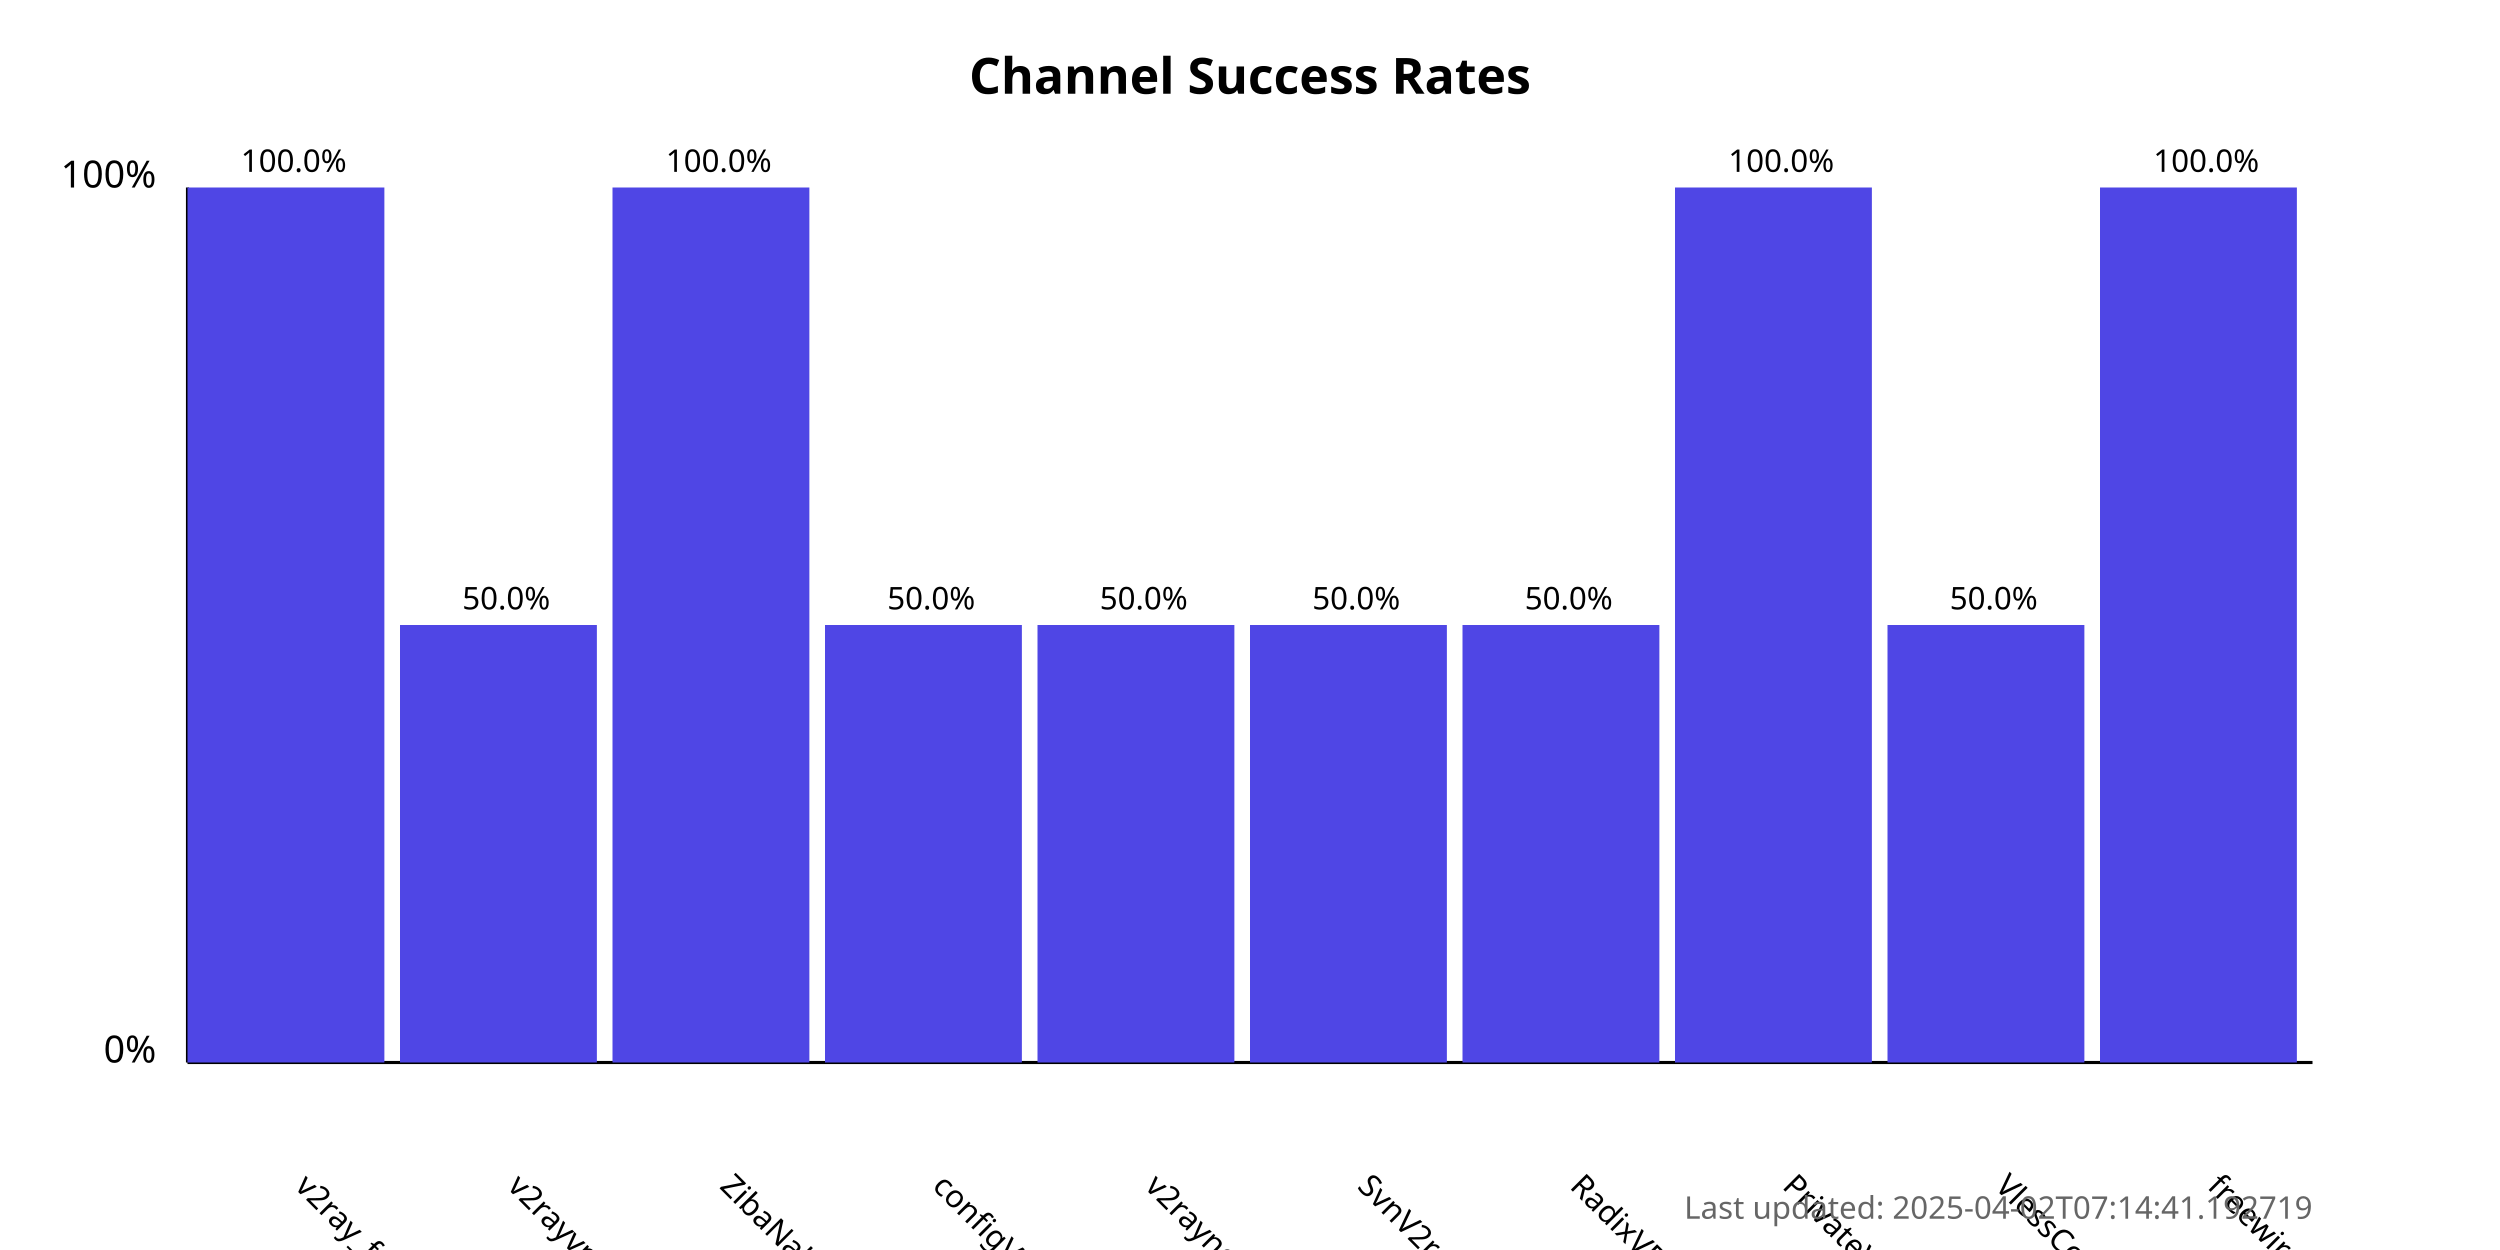
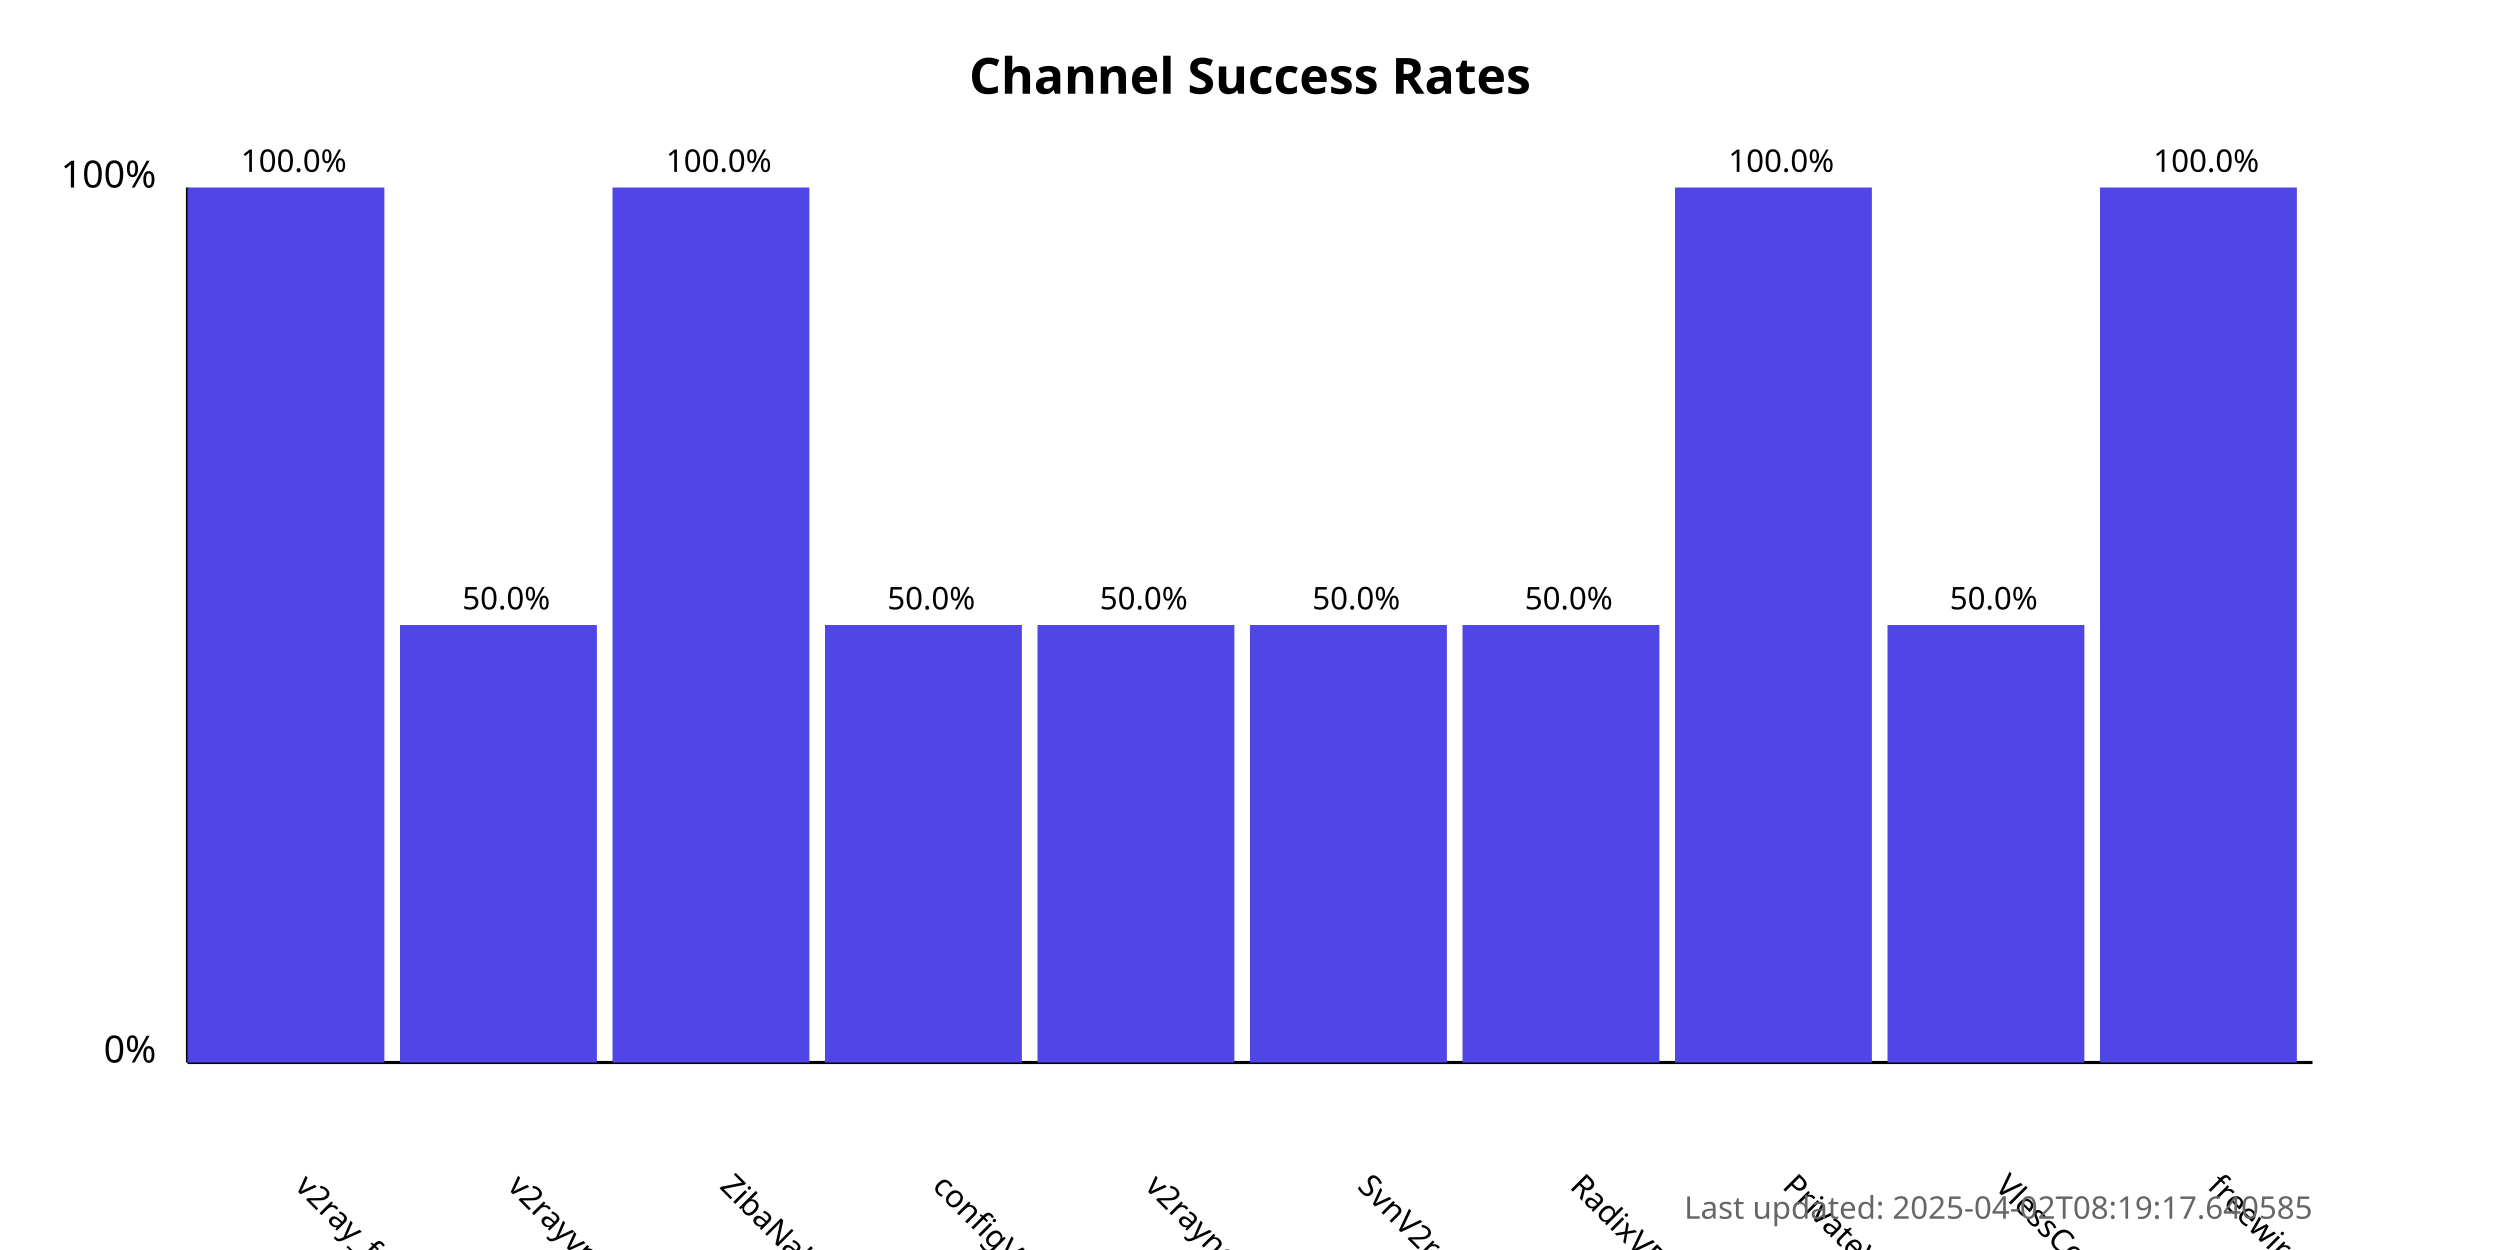
<svg xmlns="http://www.w3.org/2000/svg" width="800" height="400">
  <style>
            .chart-title { font: bold 16px sans-serif; }
            .axis-label { font: 12px sans-serif; }
            .tick-label { font: 10px sans-serif; }
            .bar { fill: #4f46e5; }
            .bar:hover { fill: #6366f1; }
            .timestamp { font: 10px sans-serif; fill: #666; }
        </style>
  <text x="400.0" y="30" text-anchor="middle" class="chart-title">
            Channel Success Rates
        </text>
  <line x1="60" y1="340" x2="60" y2="60" stroke="black" stroke-width="1" />
  <line x1="60" y1="340" x2="740" y2="340" stroke="black" stroke-width="1" />
  <text x="50" y="340" text-anchor="end" class="axis-label">0%</text>
  <text x="50" y="60" text-anchor="end" class="axis-label">100%</text>
  <g>
    <rect x="60" y="60.0" width="63.0" height="280.0" class="bar" />
    <text x="94.0" y="380" transform="rotate(45, 94.0, 380)" text-anchor="start" class="tick-label">
                v2ray_free_conf
            </text>
    <text x="94.0" y="55.0" text-anchor="middle" class="tick-label">
                100.0%
            </text>
  </g>
  <g>
    <rect x="128.0" y="200.0" width="63.0" height="140.0" class="bar" />
    <text x="162.0" y="380" transform="rotate(45, 162.0, 380)" text-anchor="start" class="tick-label">
                v2rayvpno
            </text>
    <text x="162.0" y="195.0" text-anchor="middle" class="tick-label">
                50.0%
            </text>
  </g>
  <g>
    <rect x="196.0" y="60.0" width="63.0" height="280.0" class="bar" />
    <text x="230.0" y="380" transform="rotate(45, 230.0, 380)" text-anchor="start" class="tick-label">
                ZibaNabz
            </text>
    <text x="230.0" y="55.0" text-anchor="middle" class="tick-label">
                100.0%
            </text>
  </g>
  <g>
    <rect x="264.0" y="200.0" width="63.0" height="140.0" class="bar" />
    <text x="298.0" y="380" transform="rotate(45, 298.0, 380)" text-anchor="start" class="tick-label">
                configV2rayForFree
            </text>
    <text x="298.0" y="195.0" text-anchor="middle" class="tick-label">
                50.0%
            </text>
  </g>
  <g>
    <rect x="332.0" y="200.0" width="63.0" height="140.0" class="bar" />
    <text x="366.0" y="380" transform="rotate(45, 366.0, 380)" text-anchor="start" class="tick-label">
                v2rayngvpn
            </text>
    <text x="366.0" y="195.0" text-anchor="middle" class="tick-label">
                50.0%
            </text>
  </g>
  <g>
    <rect x="400.0" y="200.0" width="63.0" height="140.0" class="bar" />
    <text x="434.0" y="380" transform="rotate(45, 434.0, 380)" text-anchor="start" class="tick-label">
                SvnV2ray
            </text>
    <text x="434.0" y="195.0" text-anchor="middle" class="tick-label">
                50.0%
            </text>
  </g>
  <g>
    <rect x="468.0" y="200.0" width="63.0" height="140.0" class="bar" />
    <text x="502.0" y="380" transform="rotate(45, 502.0, 380)" text-anchor="start" class="tick-label">
                RadixVPN
            </text>
    <text x="502.0" y="195.0" text-anchor="middle" class="tick-label">
                50.0%
            </text>
  </g>
  <g>
    <rect x="536.0" y="60.0" width="63.0" height="280.0" class="bar" />
    <text x="570.0" y="380" transform="rotate(45, 570.0, 380)" text-anchor="start" class="tick-label">
                PrivateVPNs
            </text>
    <text x="570.0" y="55.0" text-anchor="middle" class="tick-label">
                100.0%
            </text>
  </g>
  <g>
    <rect x="604.0" y="200.0" width="63.0" height="140.0" class="bar" />
    <text x="638.0" y="380" transform="rotate(45, 638.0, 380)" text-anchor="start" class="tick-label">
                VlessConfig
            </text>
    <text x="638.0" y="195.0" text-anchor="middle" class="tick-label">
                50.0%
            </text>
  </g>
  <g>
    <rect x="672.0" y="60.0" width="63.0" height="280.0" class="bar" />
    <text x="706.0" y="380" transform="rotate(45, 706.0, 380)" text-anchor="start" class="tick-label">
                freewireguard
            </text>
    <text x="706.0" y="55.0" text-anchor="middle" class="tick-label">
                100.0%
            </text>
  </g>
  <text x="740" y="390" text-anchor="end" class="timestamp">
-             Last updated: 2025-04-02T07:14:41.192719
+             Last updated: 2025-04-02T08:19:17.640585
        </text>
</svg>
